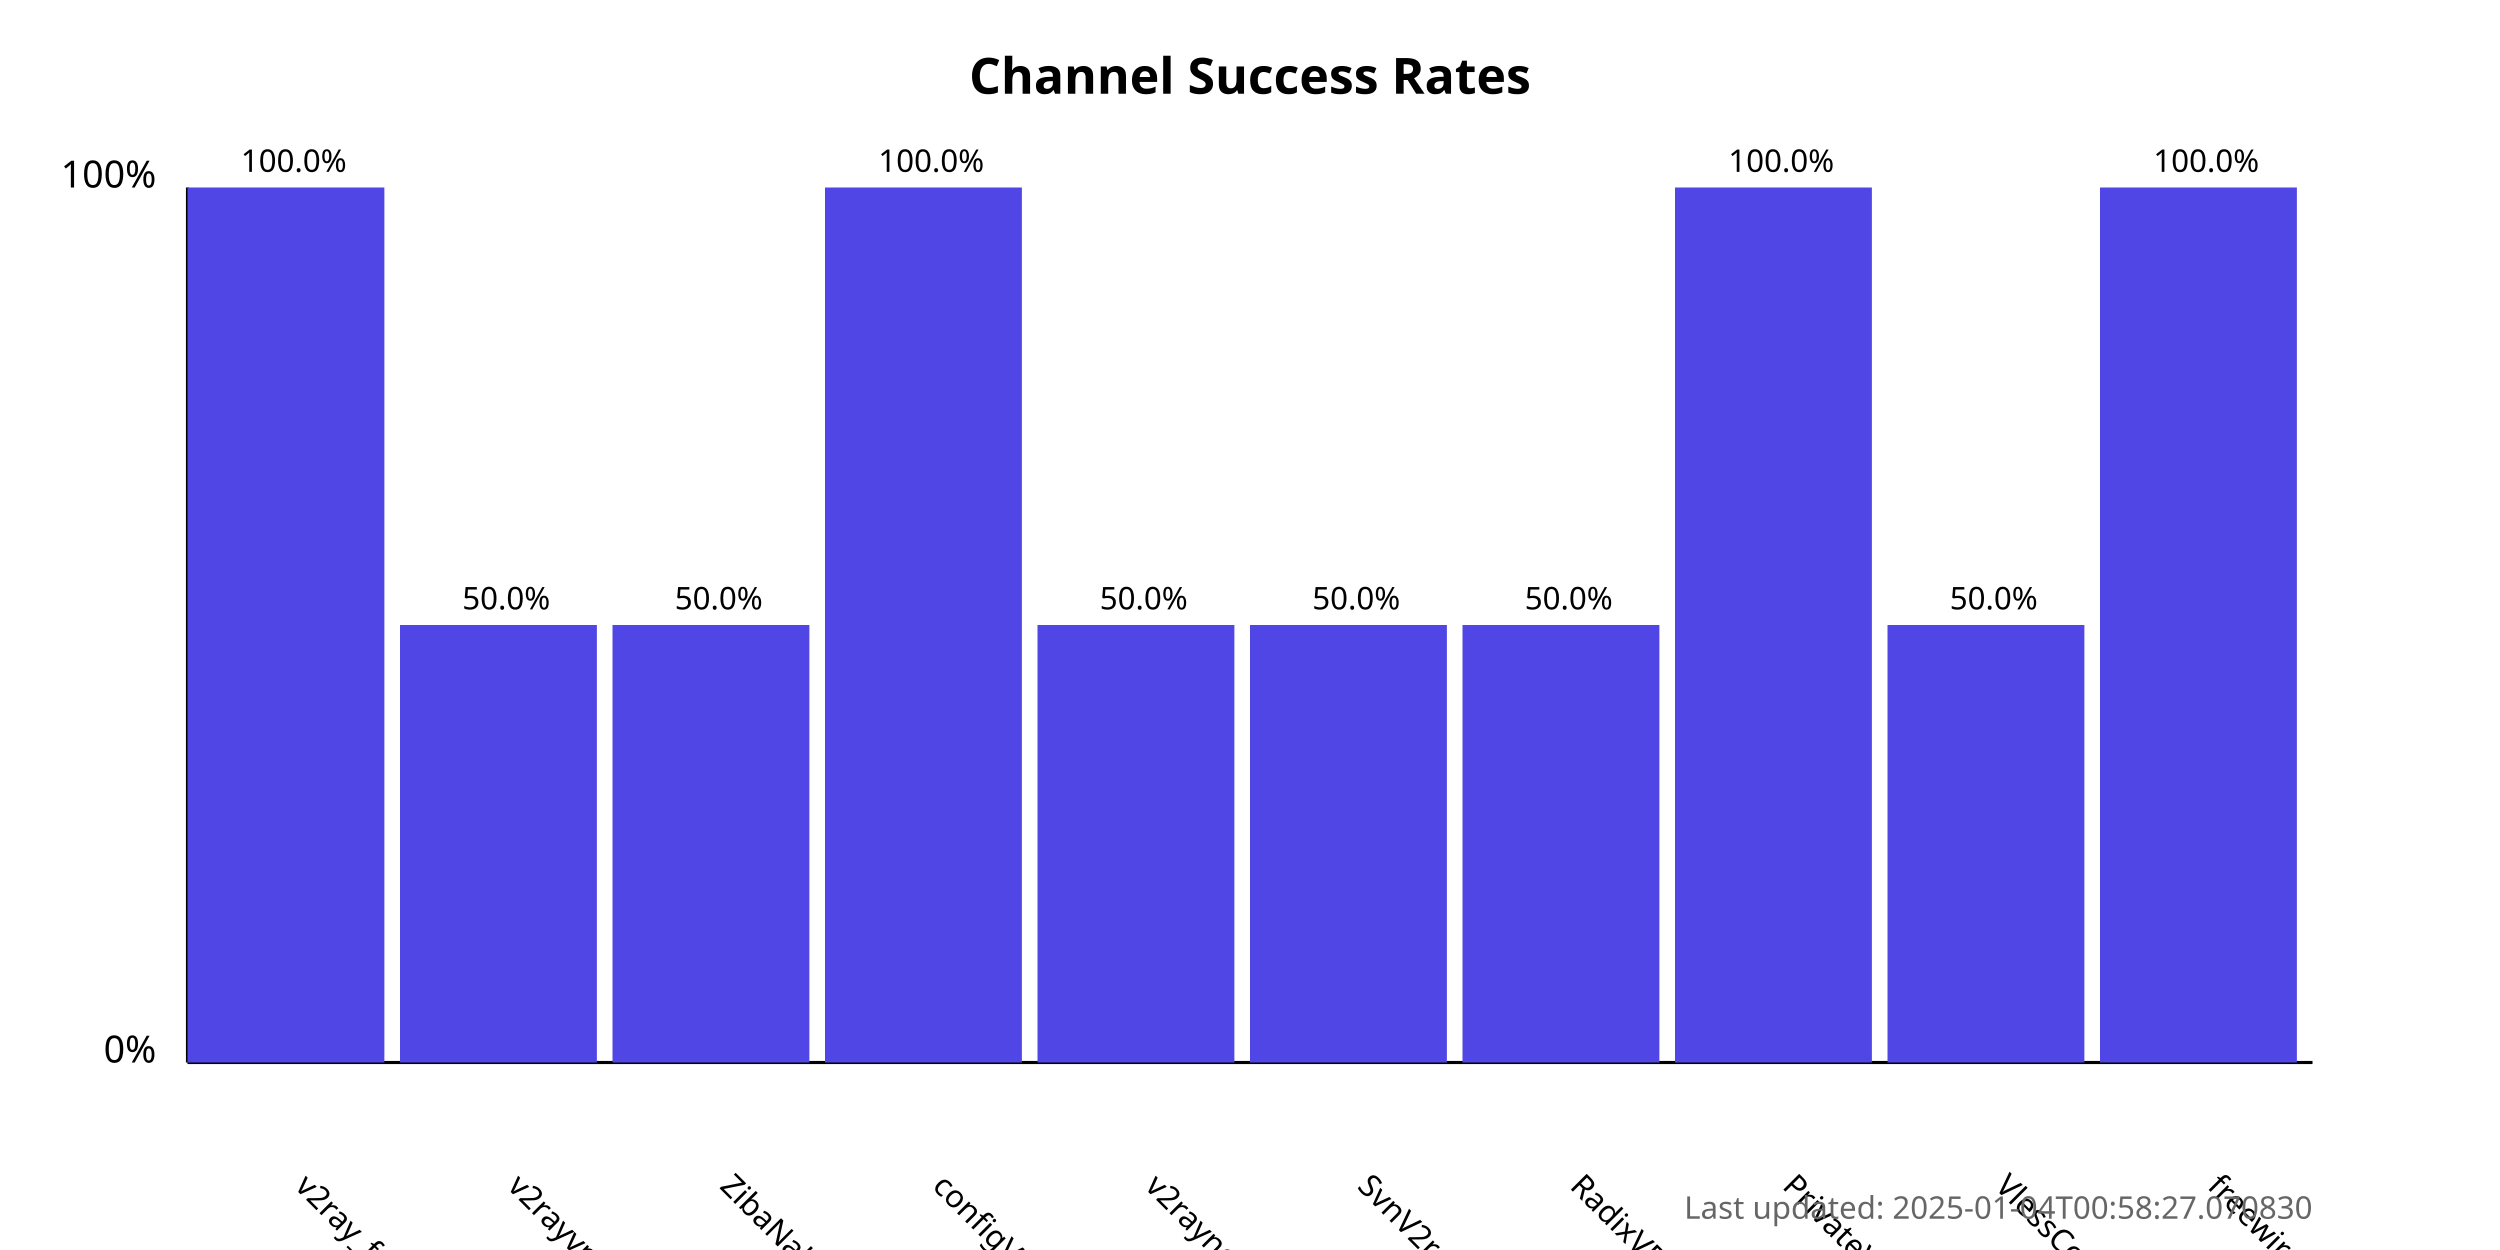
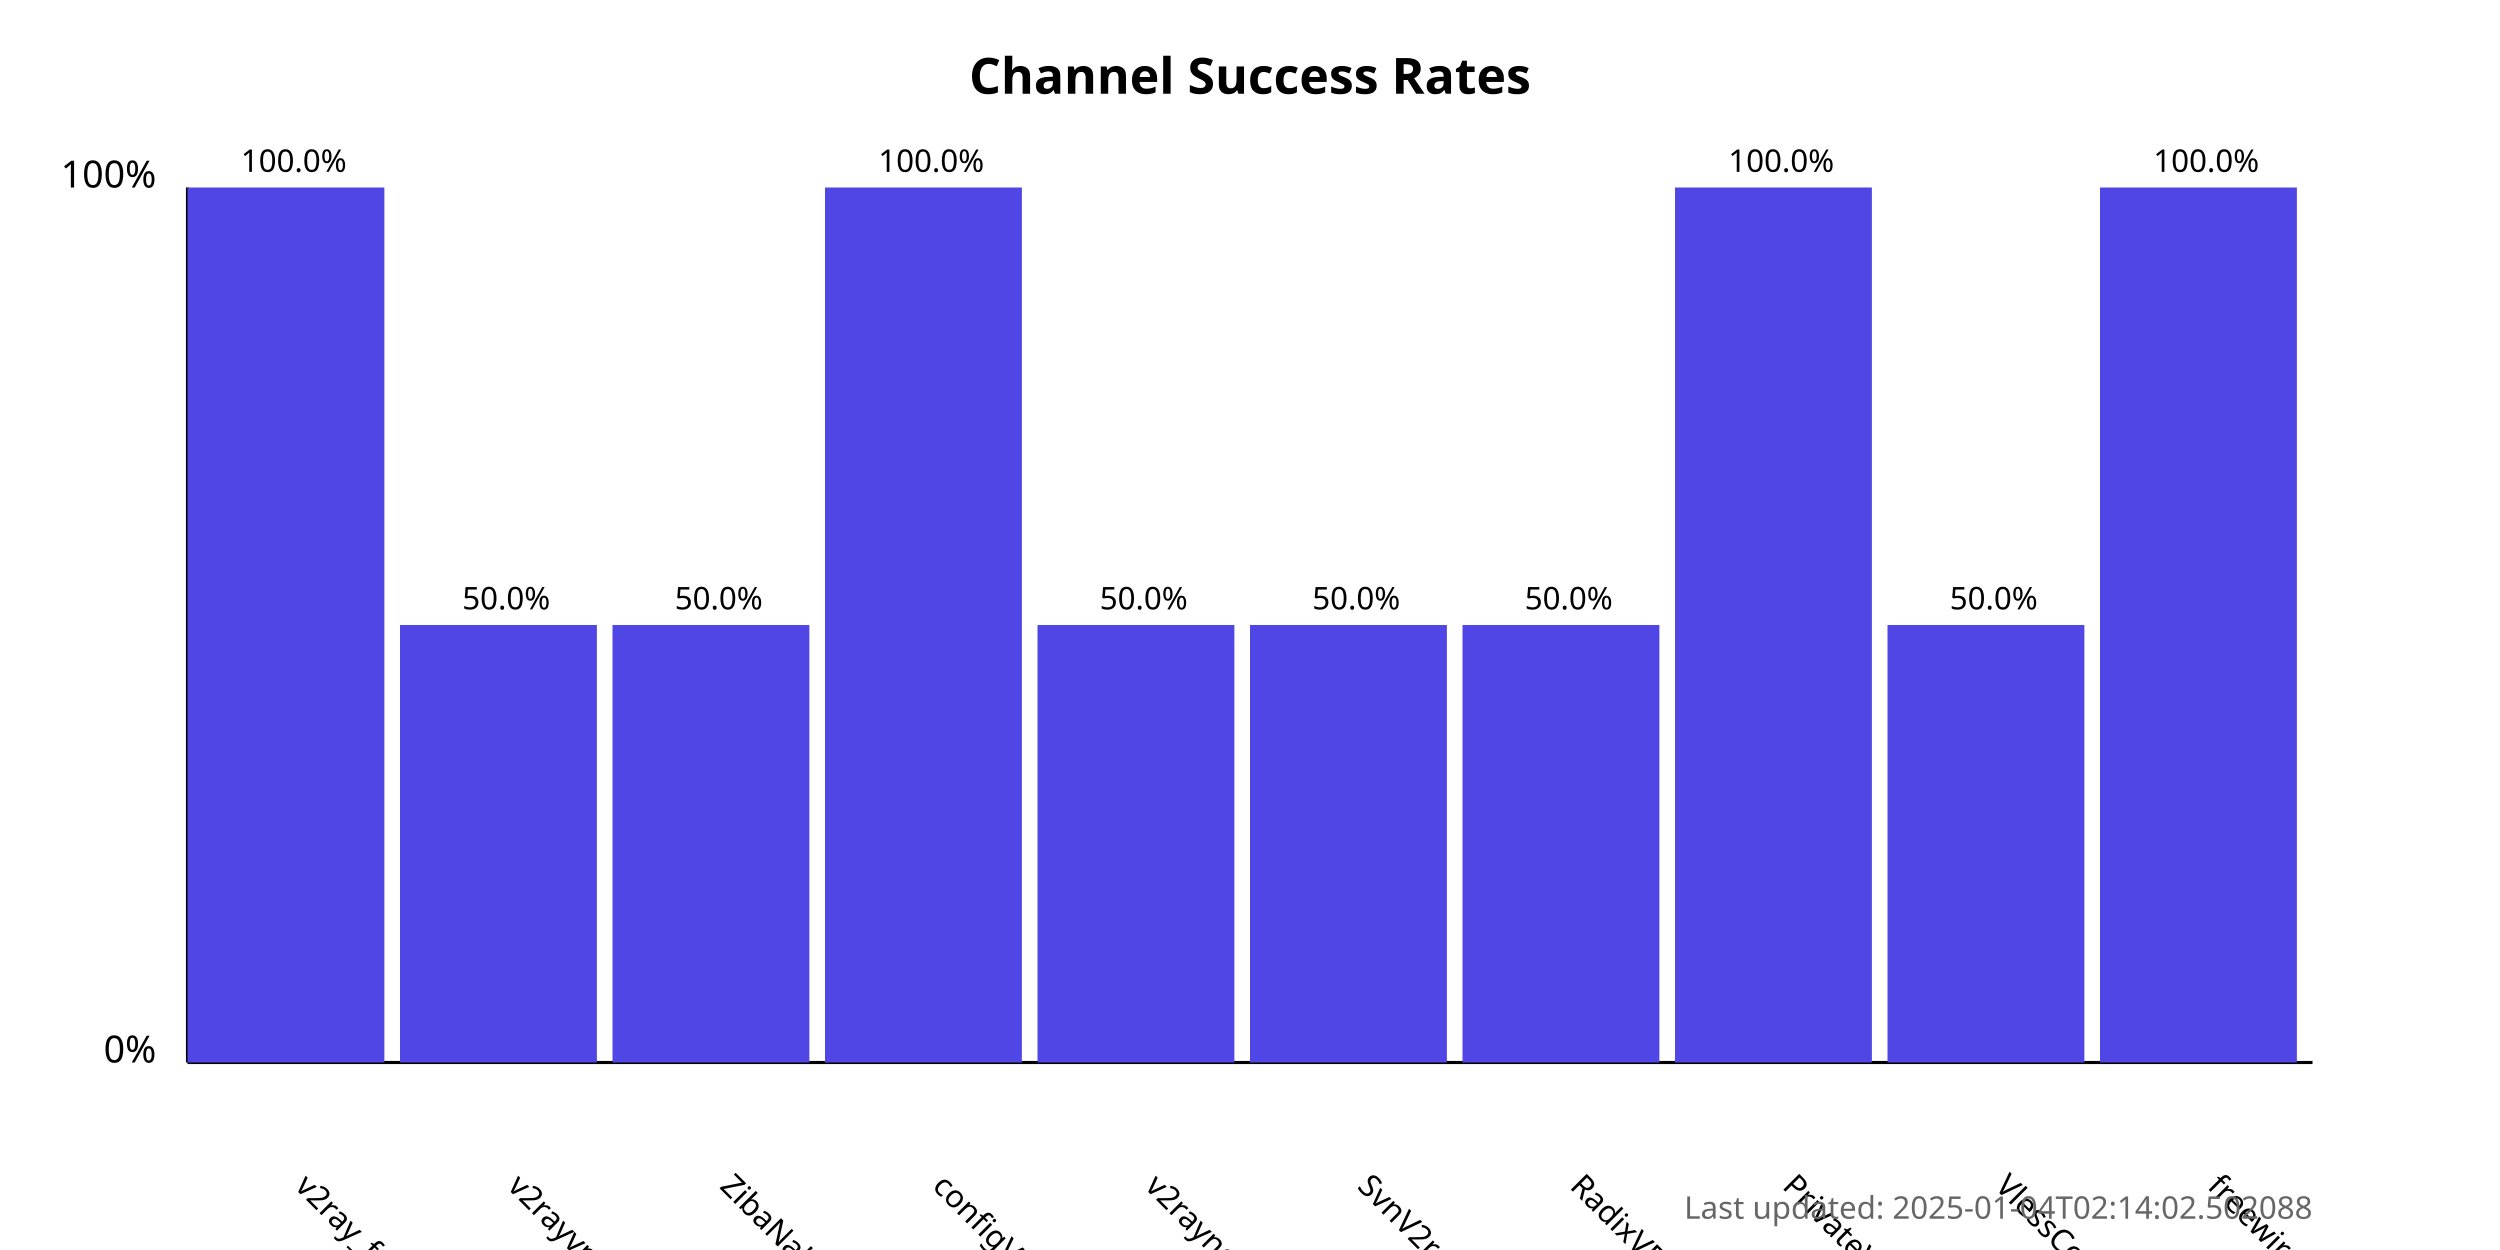
<svg xmlns="http://www.w3.org/2000/svg" width="800" height="400">
  <style>
            .chart-title { font: bold 16px sans-serif; }
            .axis-label { font: 12px sans-serif; }
            .tick-label { font: 10px sans-serif; }
            .bar { fill: #4f46e5; }
            .bar:hover { fill: #6366f1; }
            .timestamp { font: 10px sans-serif; fill: #666; }
        </style>
  <text x="400.0" y="30" text-anchor="middle" class="chart-title">
            Channel Success Rates
        </text>
  <line x1="60" y1="340" x2="60" y2="60" stroke="black" stroke-width="1" />
  <line x1="60" y1="340" x2="740" y2="340" stroke="black" stroke-width="1" />
  <text x="50" y="340" text-anchor="end" class="axis-label">0%</text>
  <text x="50" y="60" text-anchor="end" class="axis-label">100%</text>
  <g>
    <rect x="60" y="60.0" width="63.0" height="280.0" class="bar" />
    <text x="94.0" y="380" transform="rotate(45, 94.0, 380)" text-anchor="start" class="tick-label">
                v2ray_free_conf
            </text>
    <text x="94.0" y="55.0" text-anchor="middle" class="tick-label">
                100.0%
            </text>
  </g>
  <g>
    <rect x="128.0" y="200.0" width="63.0" height="140.0" class="bar" />
    <text x="162.0" y="380" transform="rotate(45, 162.0, 380)" text-anchor="start" class="tick-label">
                v2rayvpno
            </text>
    <text x="162.0" y="195.0" text-anchor="middle" class="tick-label">
                50.0%
            </text>
  </g>
  <g>
    <rect x="196.0" y="200.0" width="63.0" height="140.0" class="bar" />
    <text x="230.0" y="380" transform="rotate(45, 230.0, 380)" text-anchor="start" class="tick-label">
                ZibaNabz
            </text>
    <text x="230.0" y="195.0" text-anchor="middle" class="tick-label">
                50.0%
            </text>
  </g>
  <g>
    <rect x="264.0" y="60.0" width="63.0" height="280.0" class="bar" />
    <text x="298.0" y="380" transform="rotate(45, 298.0, 380)" text-anchor="start" class="tick-label">
                configV2rayForFree
            </text>
    <text x="298.0" y="55.0" text-anchor="middle" class="tick-label">
                100.0%
            </text>
  </g>
  <g>
    <rect x="332.0" y="200.0" width="63.0" height="140.0" class="bar" />
    <text x="366.0" y="380" transform="rotate(45, 366.0, 380)" text-anchor="start" class="tick-label">
                v2rayngvpn
            </text>
    <text x="366.0" y="195.0" text-anchor="middle" class="tick-label">
                50.0%
            </text>
  </g>
  <g>
    <rect x="400.0" y="200.0" width="63.0" height="140.0" class="bar" />
    <text x="434.0" y="380" transform="rotate(45, 434.0, 380)" text-anchor="start" class="tick-label">
                SvnV2ray
            </text>
    <text x="434.0" y="195.0" text-anchor="middle" class="tick-label">
                50.0%
            </text>
  </g>
  <g>
    <rect x="468.0" y="200.0" width="63.0" height="140.0" class="bar" />
    <text x="502.0" y="380" transform="rotate(45, 502.0, 380)" text-anchor="start" class="tick-label">
                RadixVPN
            </text>
    <text x="502.0" y="195.0" text-anchor="middle" class="tick-label">
                50.0%
            </text>
  </g>
  <g>
    <rect x="536.0" y="60.0" width="63.0" height="280.0" class="bar" />
    <text x="570.0" y="380" transform="rotate(45, 570.0, 380)" text-anchor="start" class="tick-label">
                PrivateVPNs
            </text>
    <text x="570.0" y="55.0" text-anchor="middle" class="tick-label">
                100.0%
            </text>
  </g>
  <g>
    <rect x="604.0" y="200.0" width="63.0" height="140.0" class="bar" />
    <text x="638.0" y="380" transform="rotate(45, 638.0, 380)" text-anchor="start" class="tick-label">
                VlessConfig
            </text>
    <text x="638.0" y="195.0" text-anchor="middle" class="tick-label">
                50.0%
            </text>
  </g>
  <g>
    <rect x="672.0" y="60.0" width="63.0" height="280.0" class="bar" />
    <text x="706.0" y="380" transform="rotate(45, 706.0, 380)" text-anchor="start" class="tick-label">
                freewireguard
            </text>
    <text x="706.0" y="55.0" text-anchor="middle" class="tick-label">
                100.0%
            </text>
  </g>
  <text x="740" y="390" text-anchor="end" class="timestamp">
-             Last updated: 2025-01-04T00:58:27.070830
+             Last updated: 2025-01-04T02:14:02.502088
        </text>
</svg>
